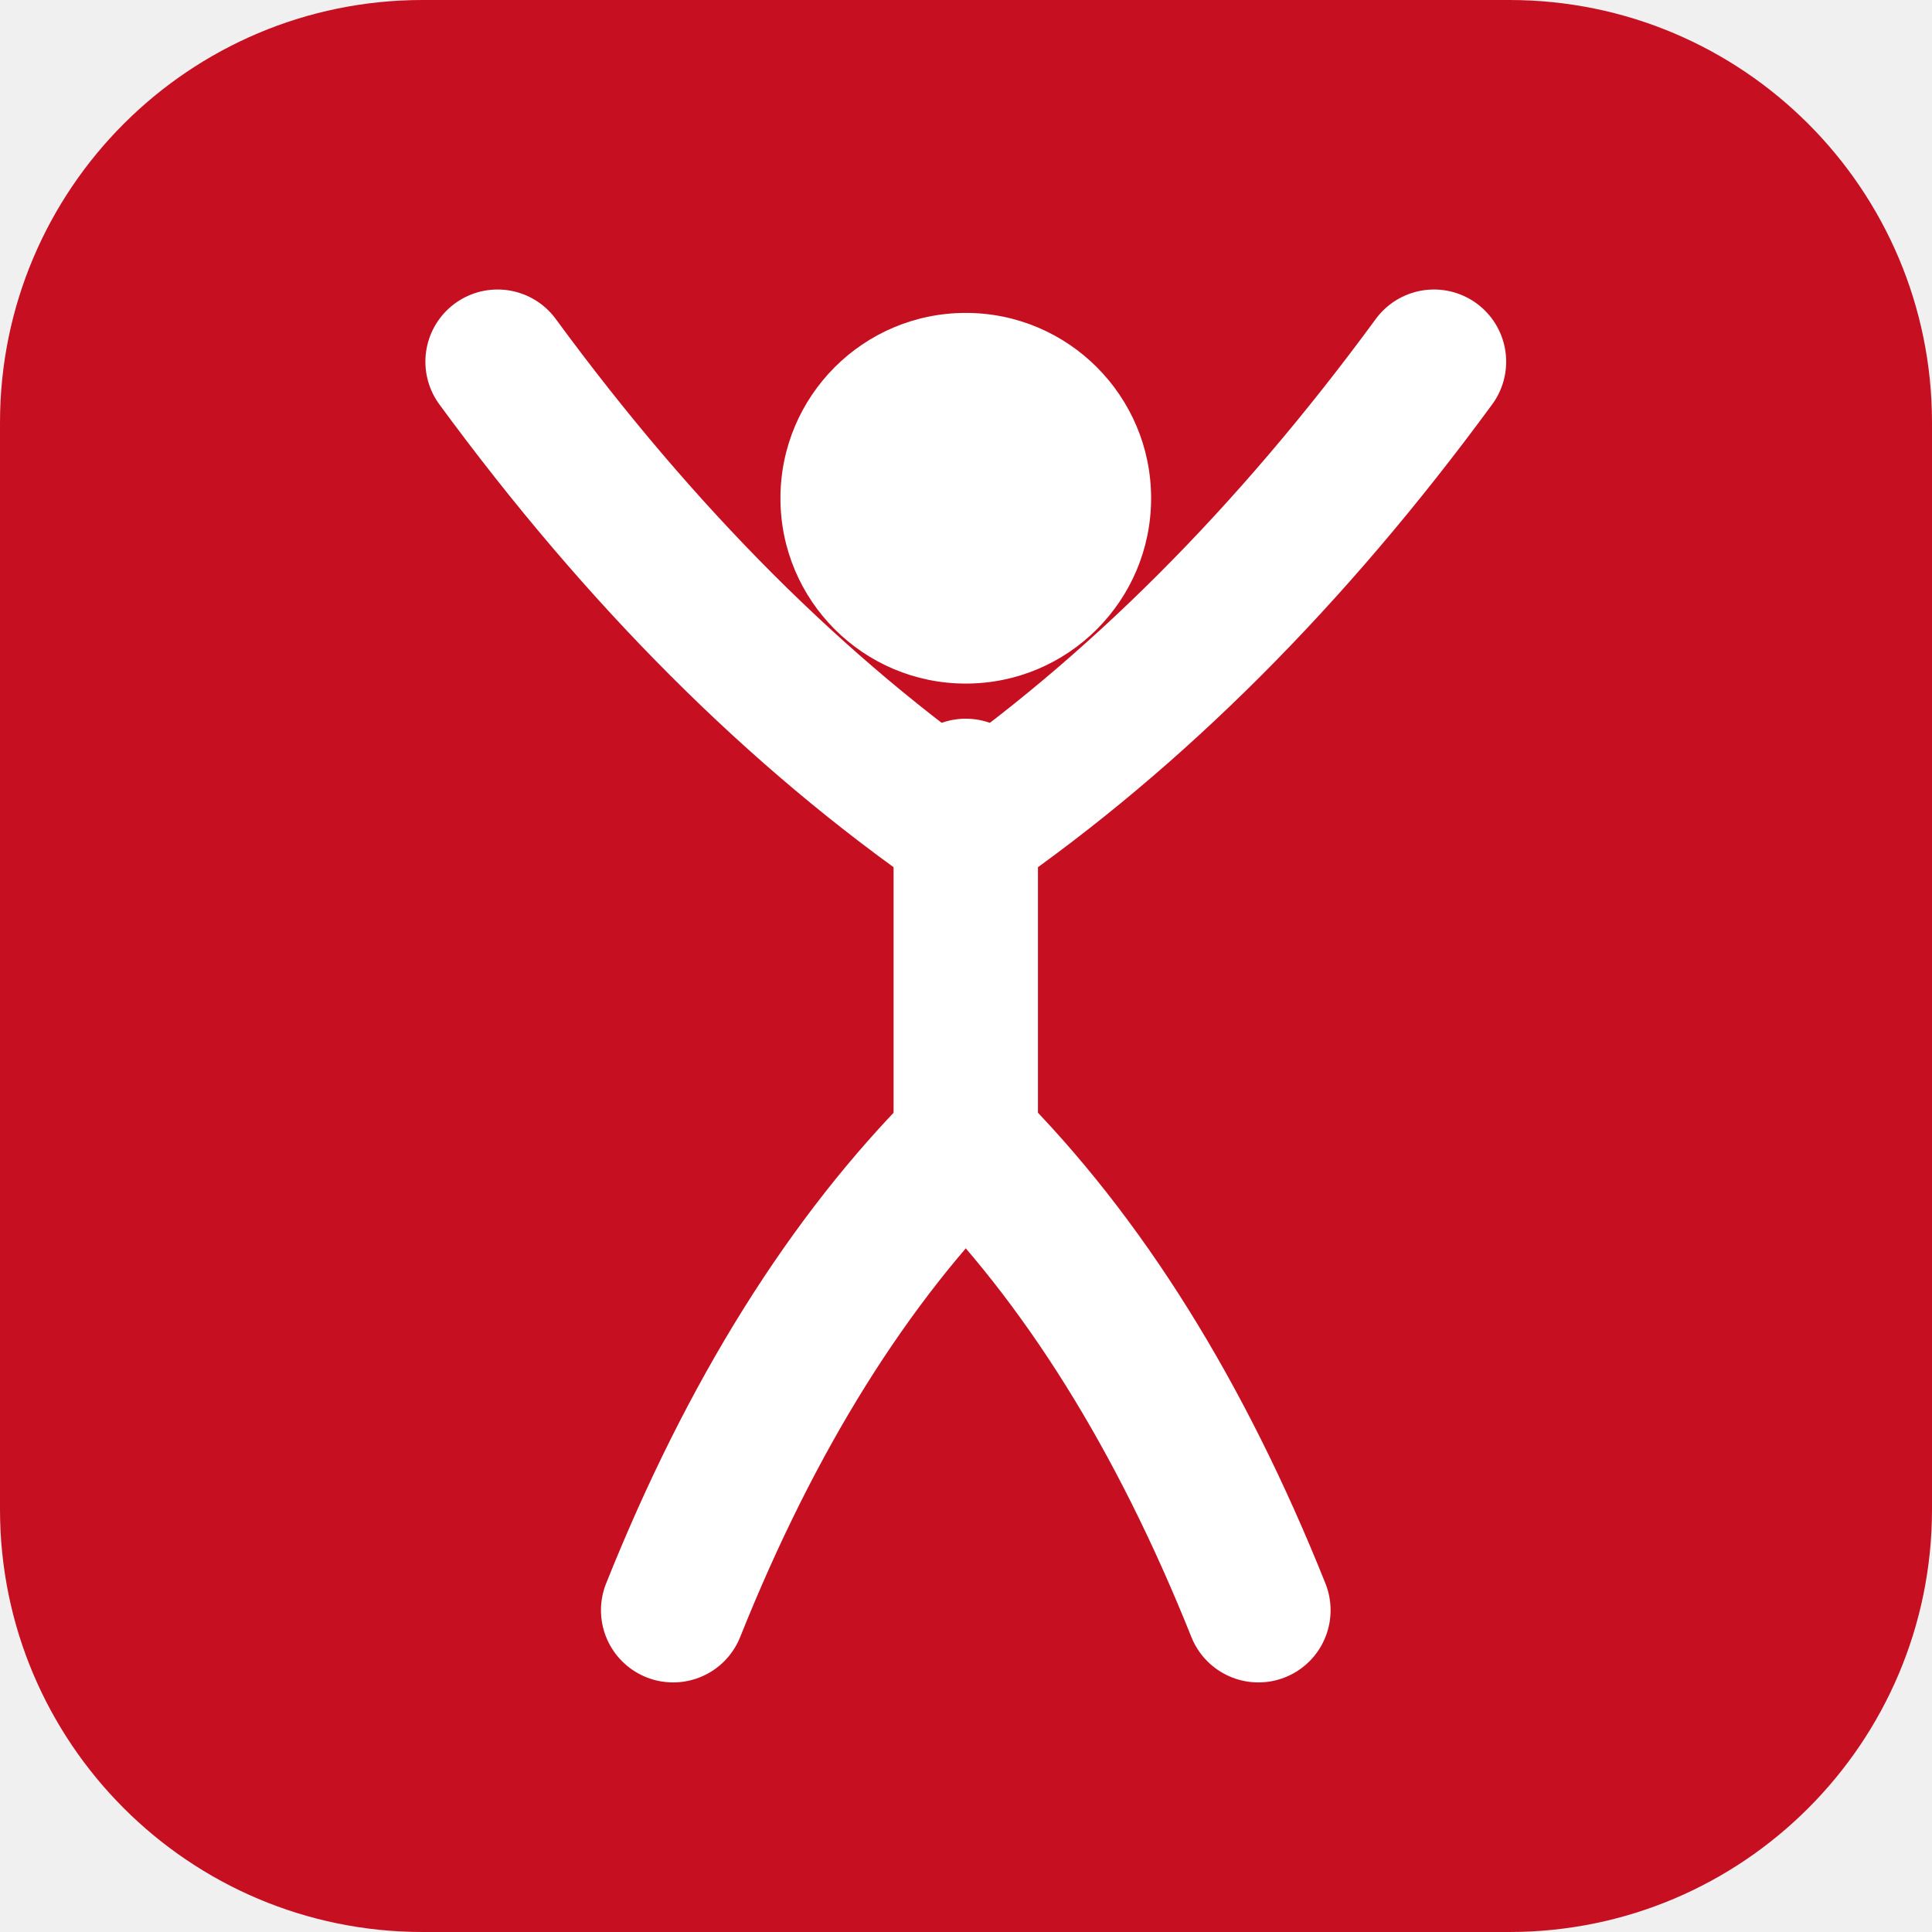
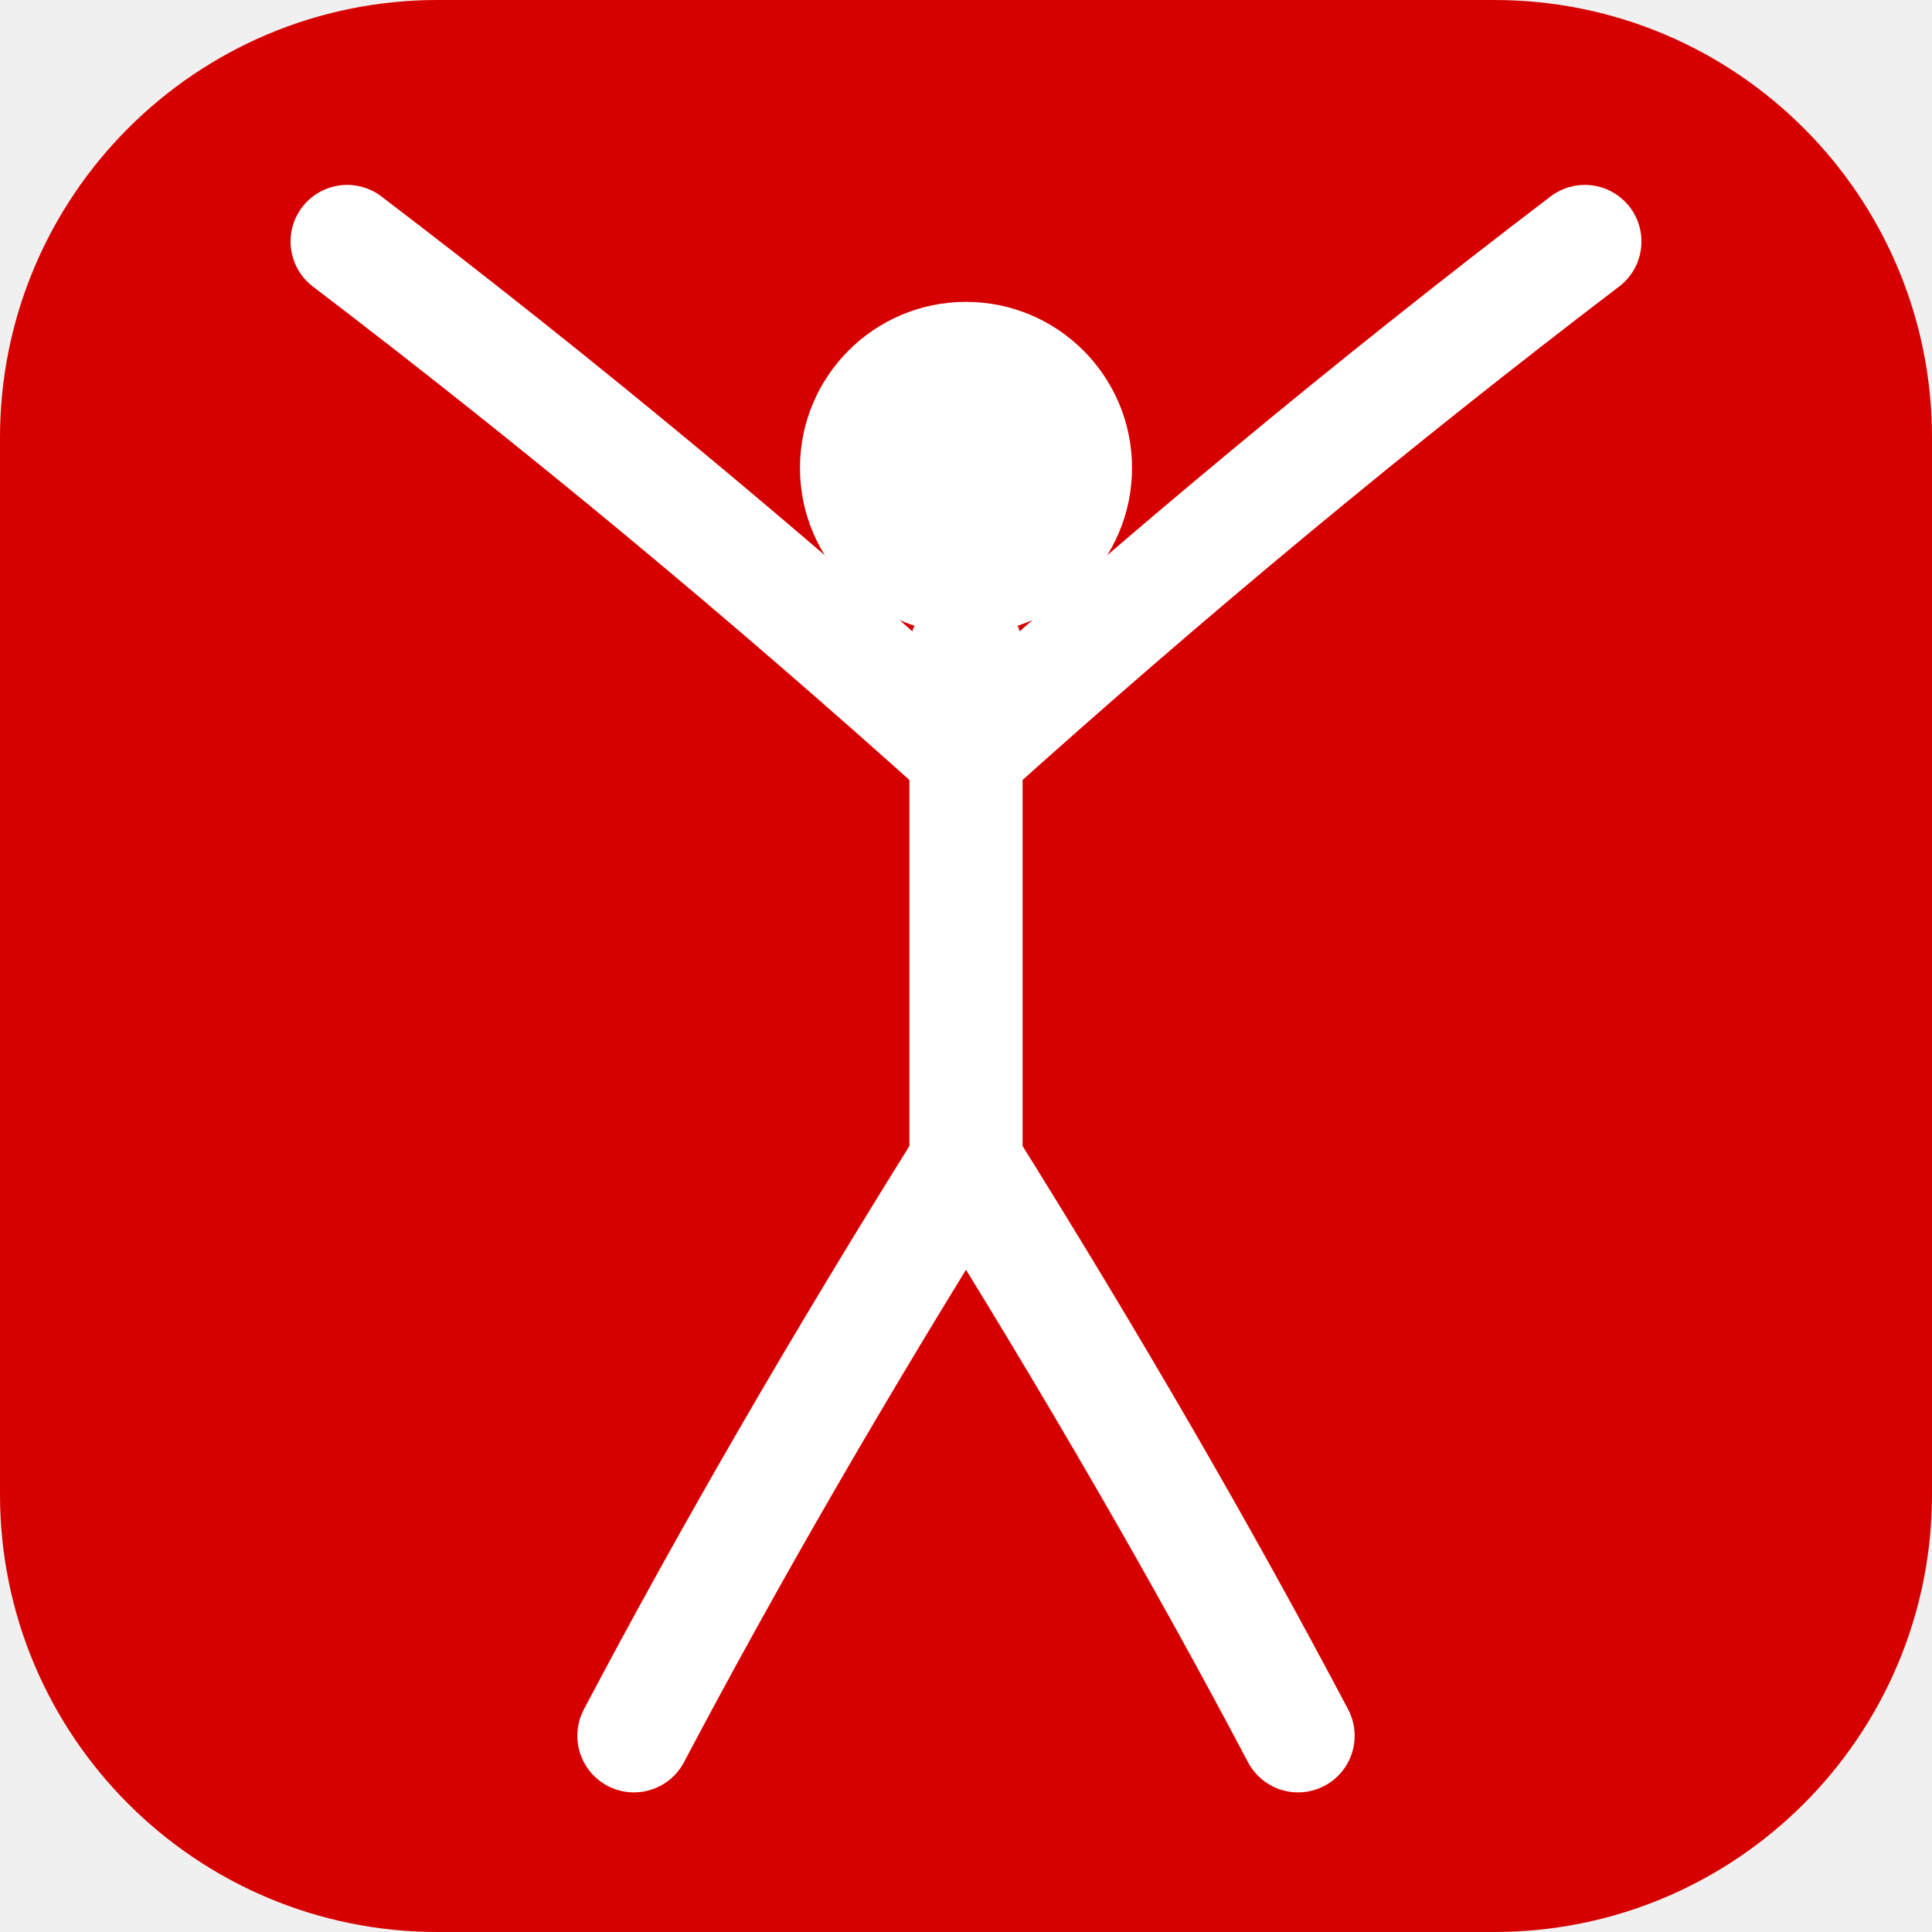
<svg xmlns="http://www.w3.org/2000/svg" viewBox="0 0 512 512" role="img" aria-label="Living With Arthritis">
-   <rect width="512" height="512" rx="112" fill="#C61022" />
-   <g transform="translate(90.5 70) scale(5.17)">
-     <g stroke="#FFFFFF" stroke-width="7.4" stroke-linecap="round" fill="none">
-       <path d="M32 29 Q19 20 8 5" />
-       <path d="M32 29 Q45 20 56 5" />
-       <path d="M32 27 L32 45" />
-       <path d="M32 45 Q23 54 17 69" />
-       <path d="M32 45 Q41 54 47 69" />
-     </g>
-     <circle cx="32" cy="12" r="9.5" fill="#FFFFFF" />
+   <rect width="512" height="512" rx="116" fill="#D60000" />
+   <g stroke="#FFFFFF" stroke-width="30" stroke-linecap="round" fill="none">
+     <path d="M256 200 Q176 128 92 64" />
+     <path d="M256 200 Q336 128 420 64" />
+     <path d="M256 172 L256 308" />
+     <path d="M256 308 Q206 388 168 460" />
+     <path d="M256 308 Q306 388 344 460" />
  </g>
+   <circle cx="256" cy="124" r="44" fill="#FFFFFF" />
</svg>
